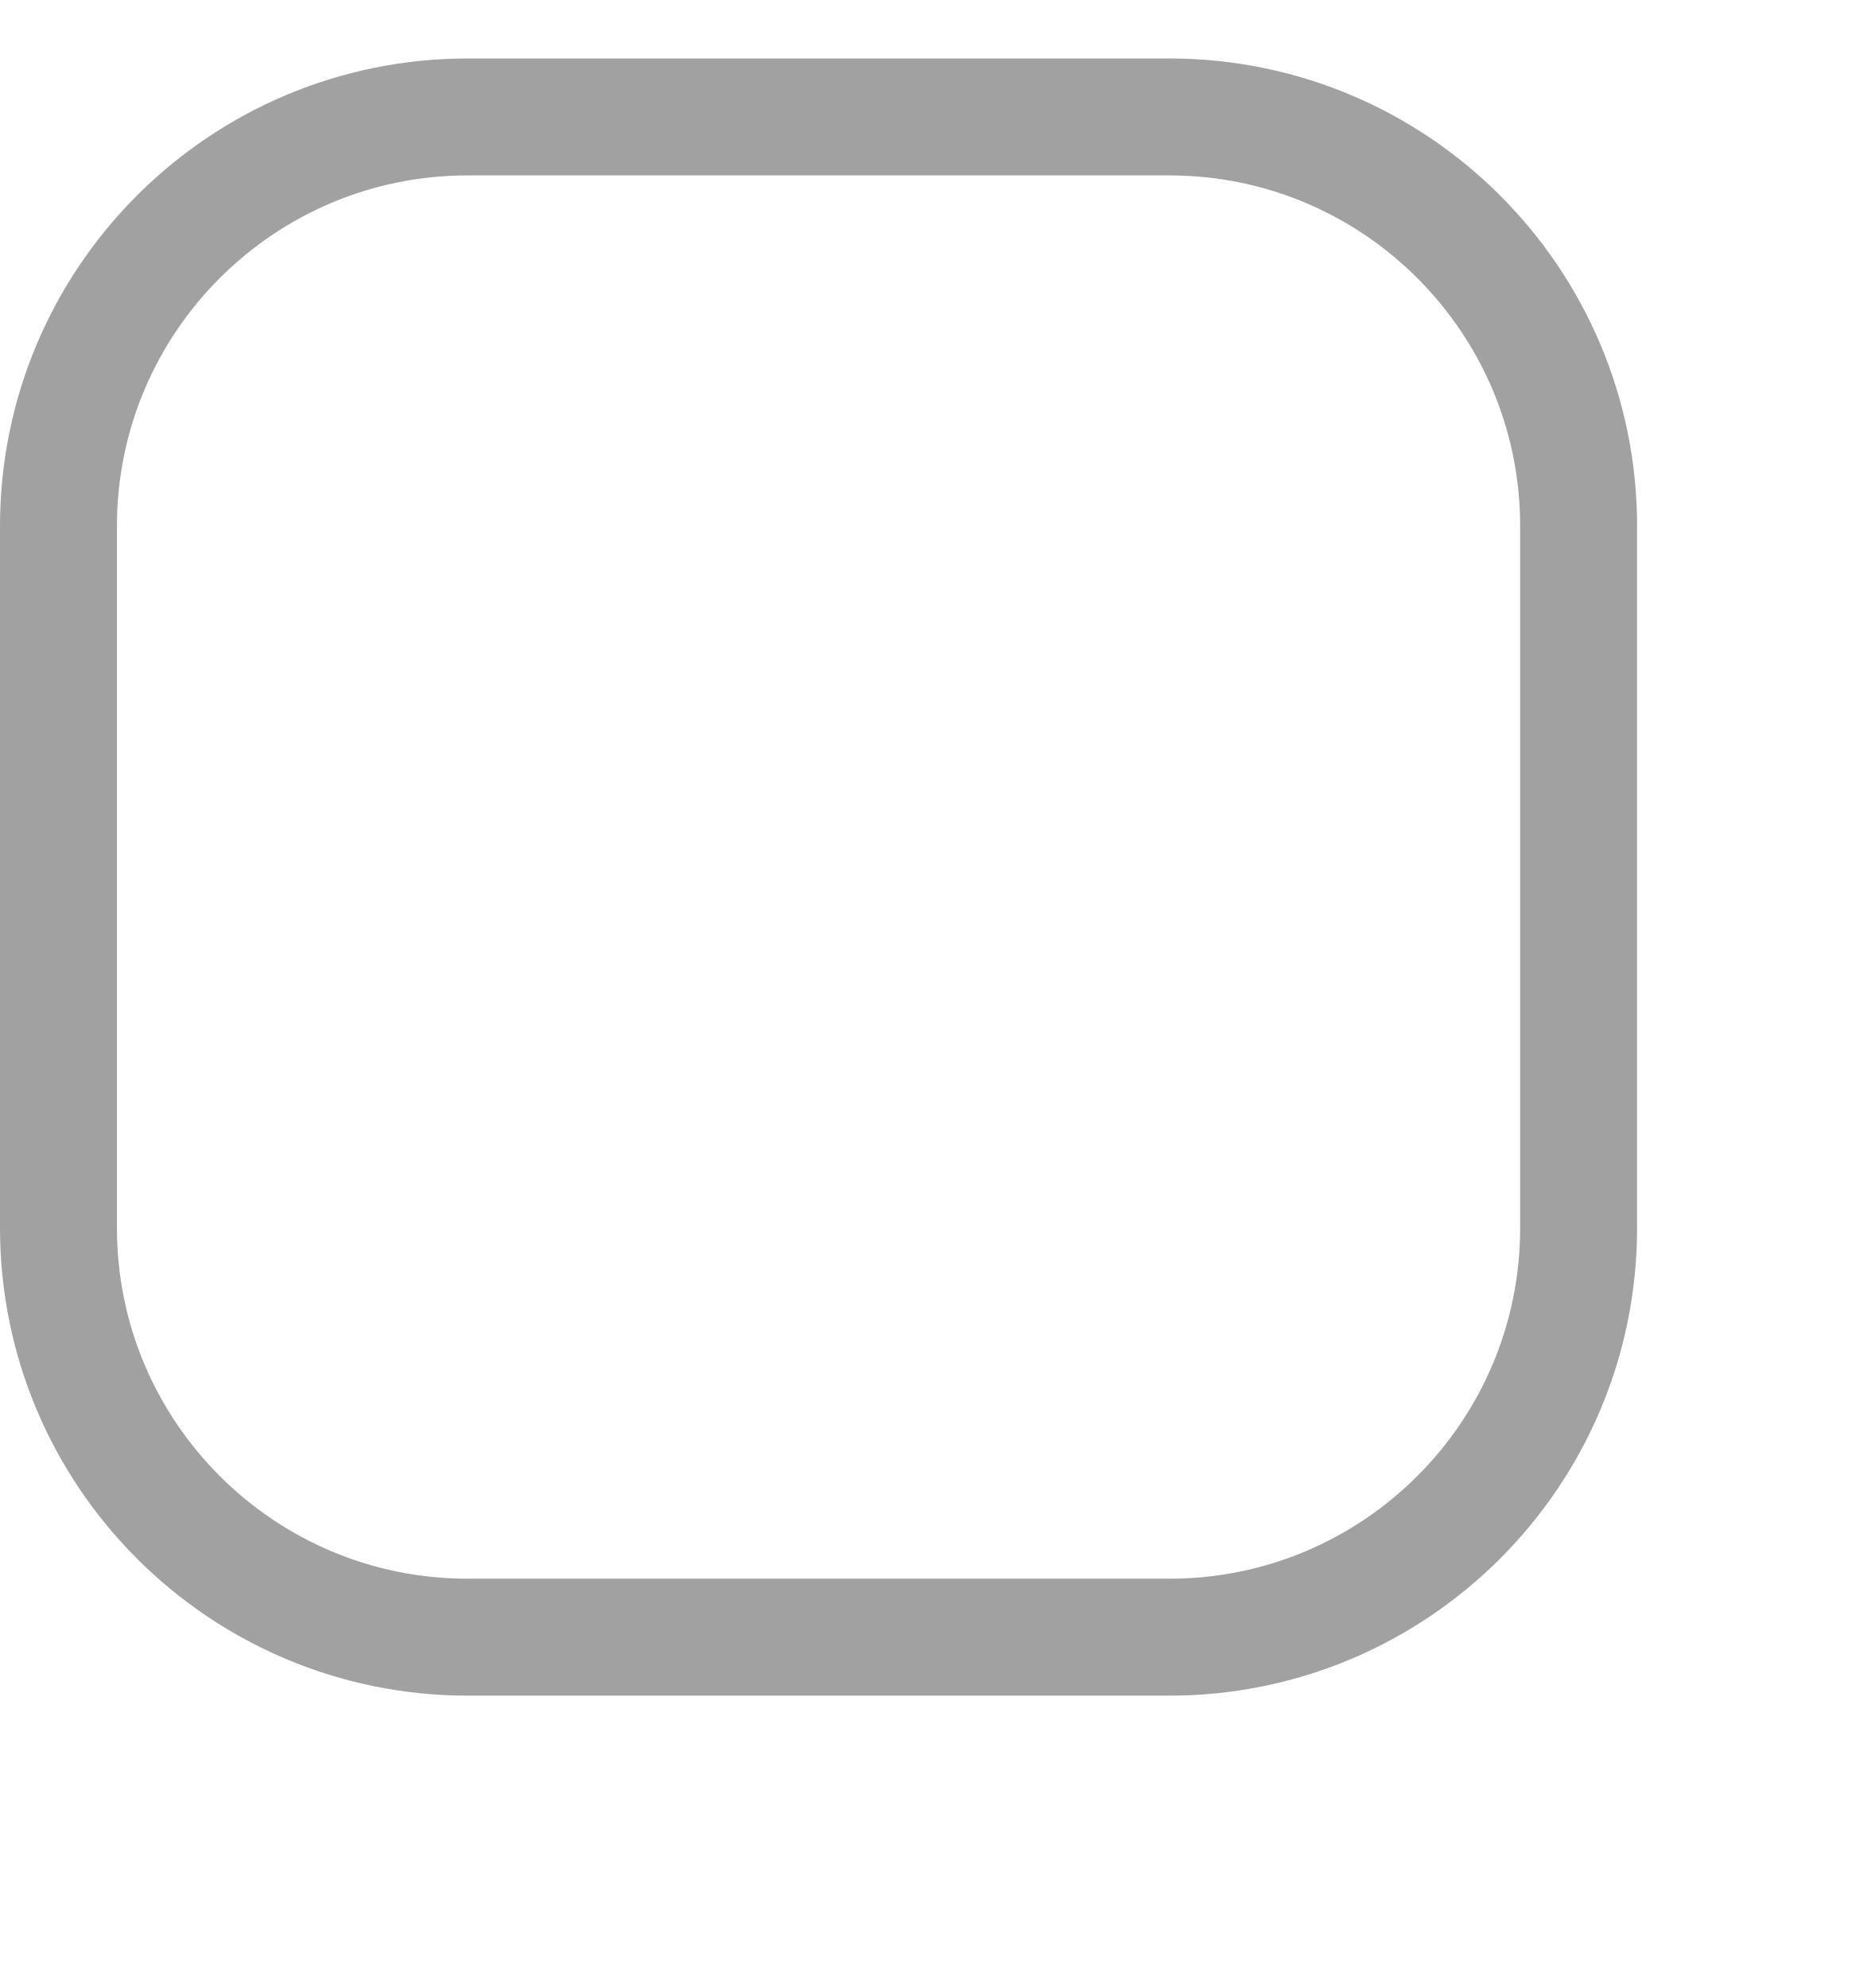
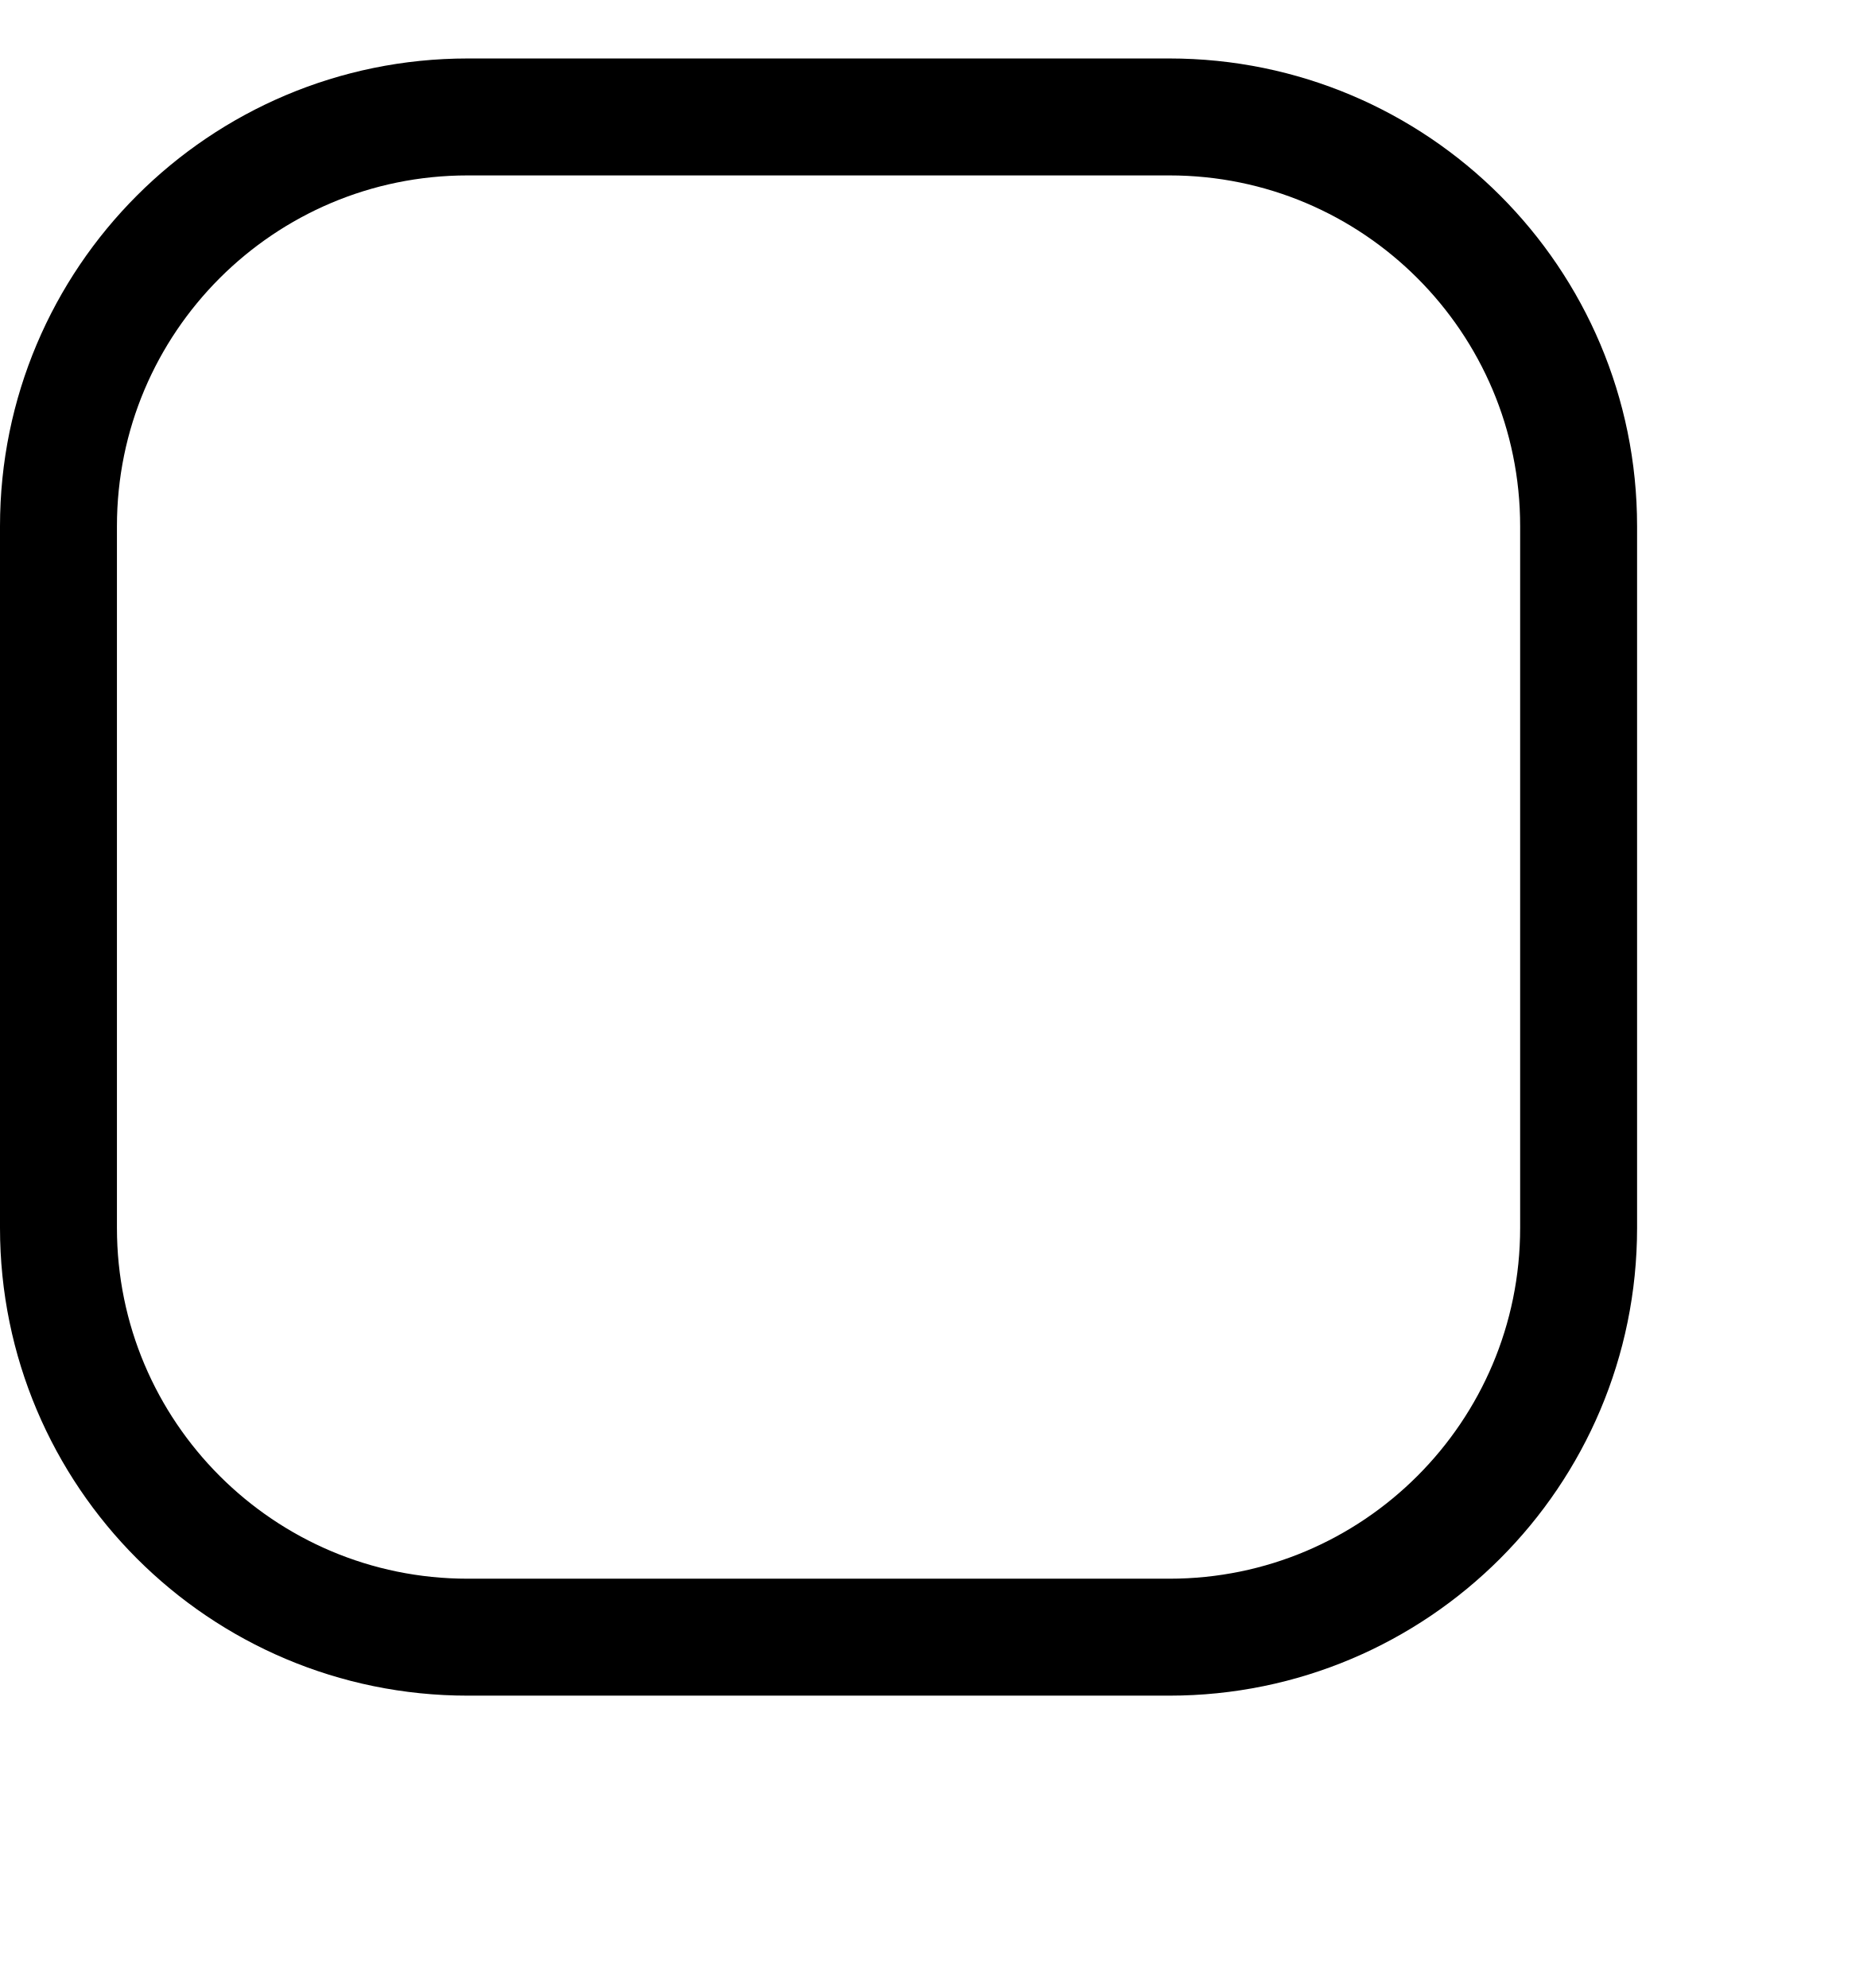
<svg xmlns="http://www.w3.org/2000/svg" width="16" height="17" viewBox="0 0 16 17" fill="none">
-   <rect x="0.5" y="1" width="13" height="13" rx="3.5" stroke="#A1A1A1" />
+   <rect x="0.5" y="1" width="13" height="13" rx="3.5" stroke="currentColor" />
</svg>
